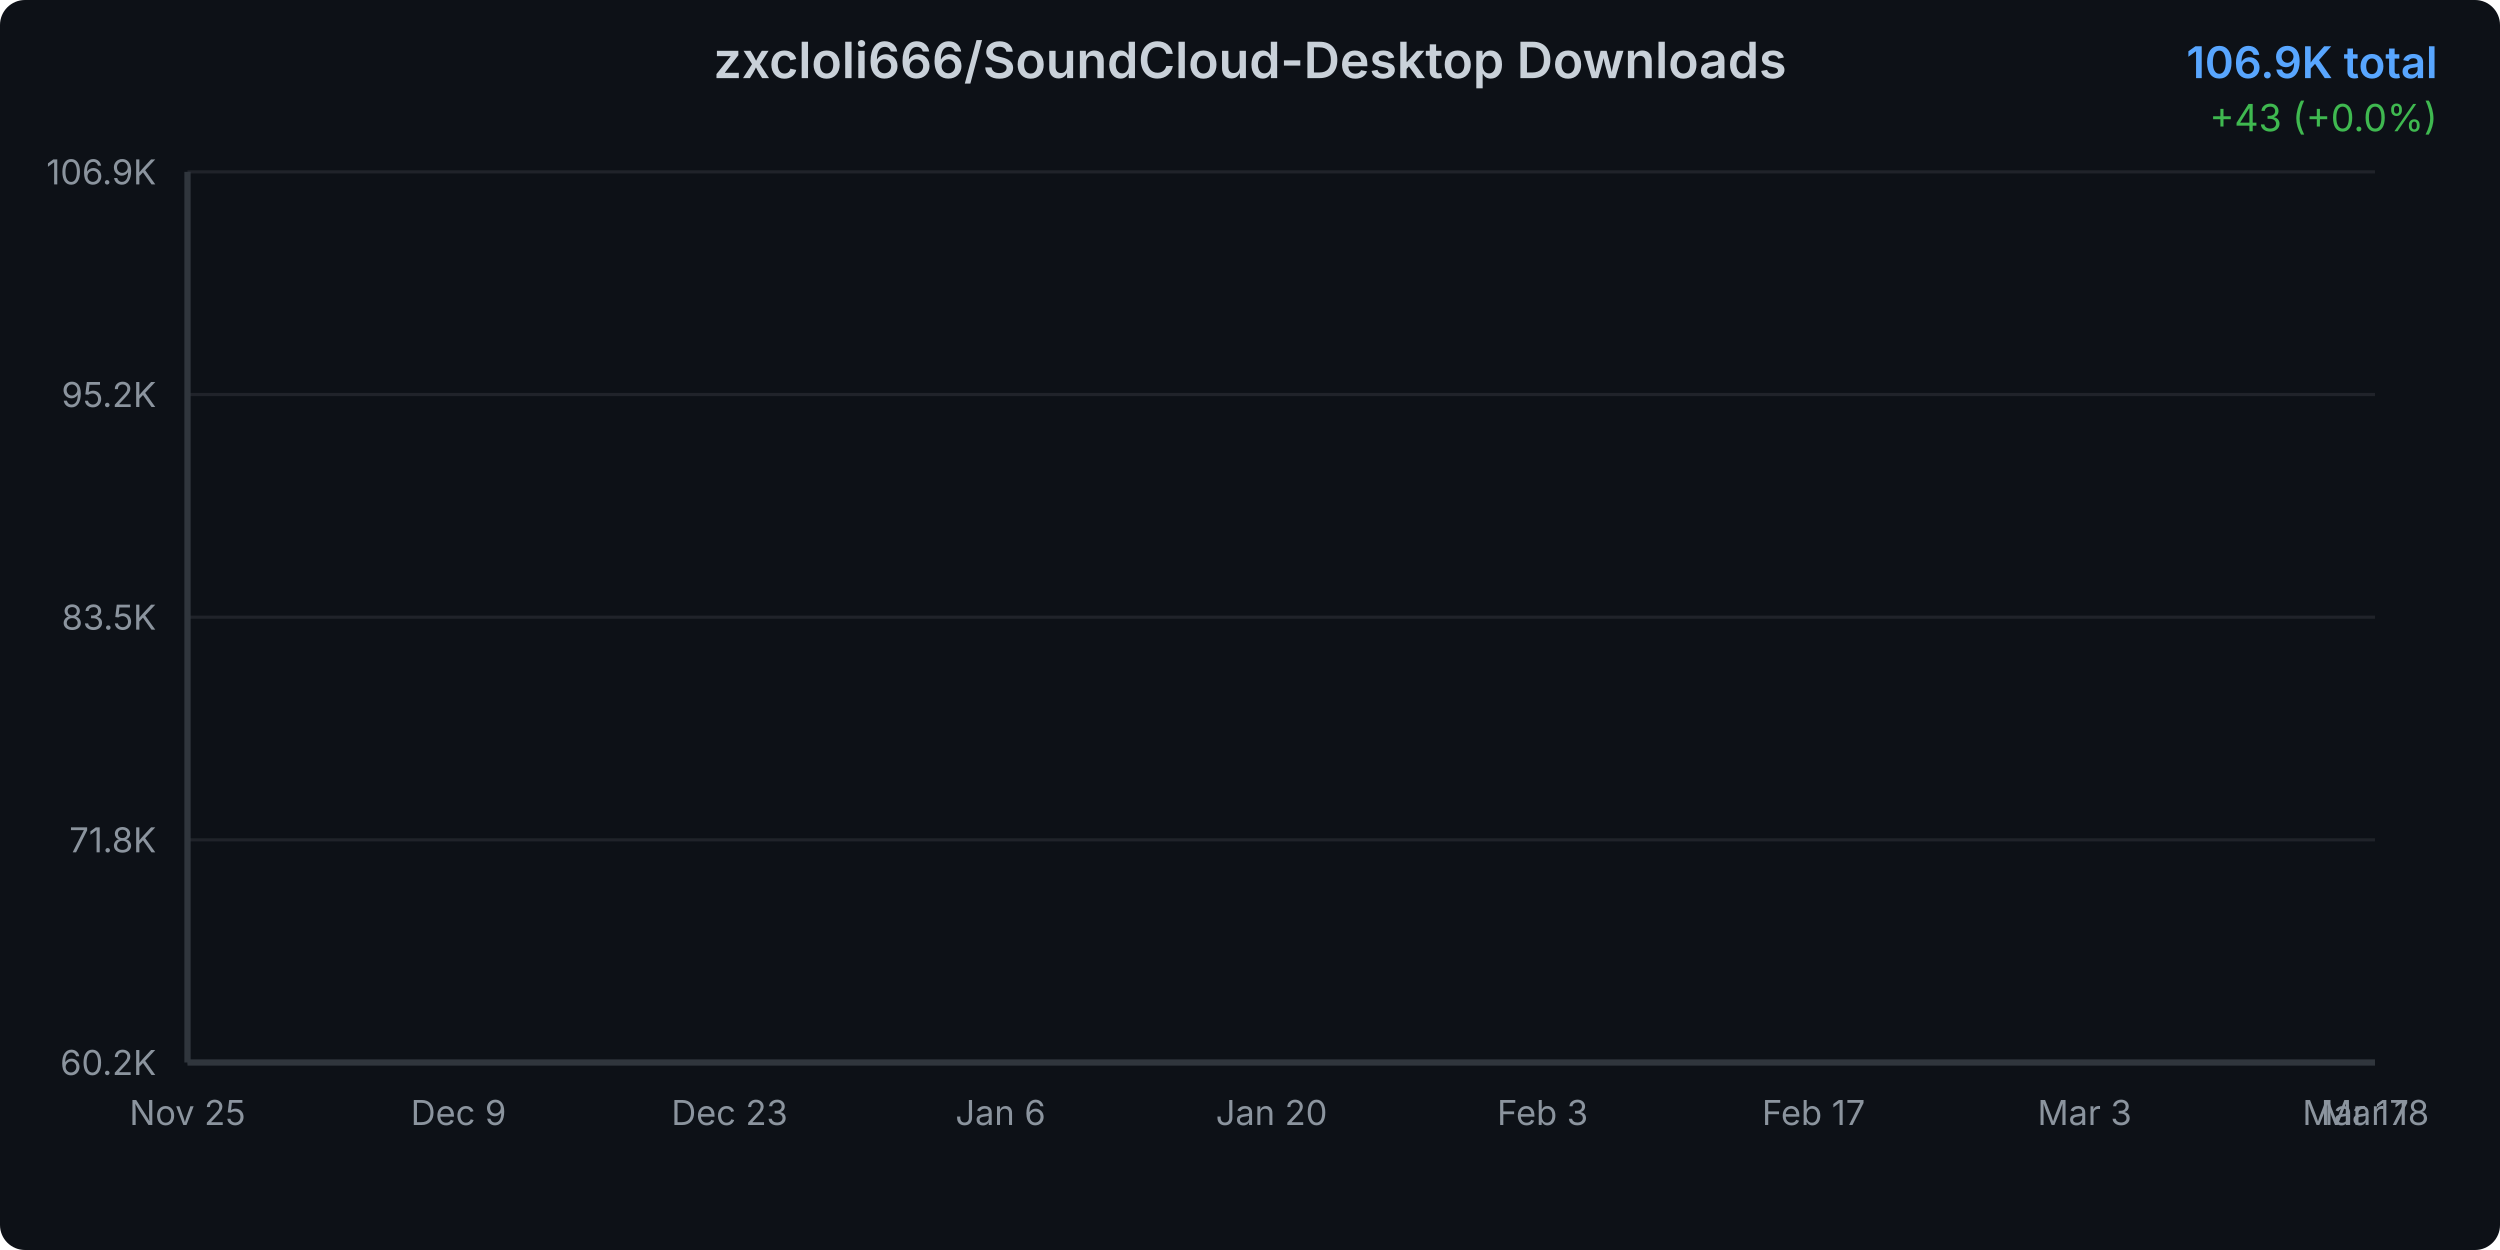
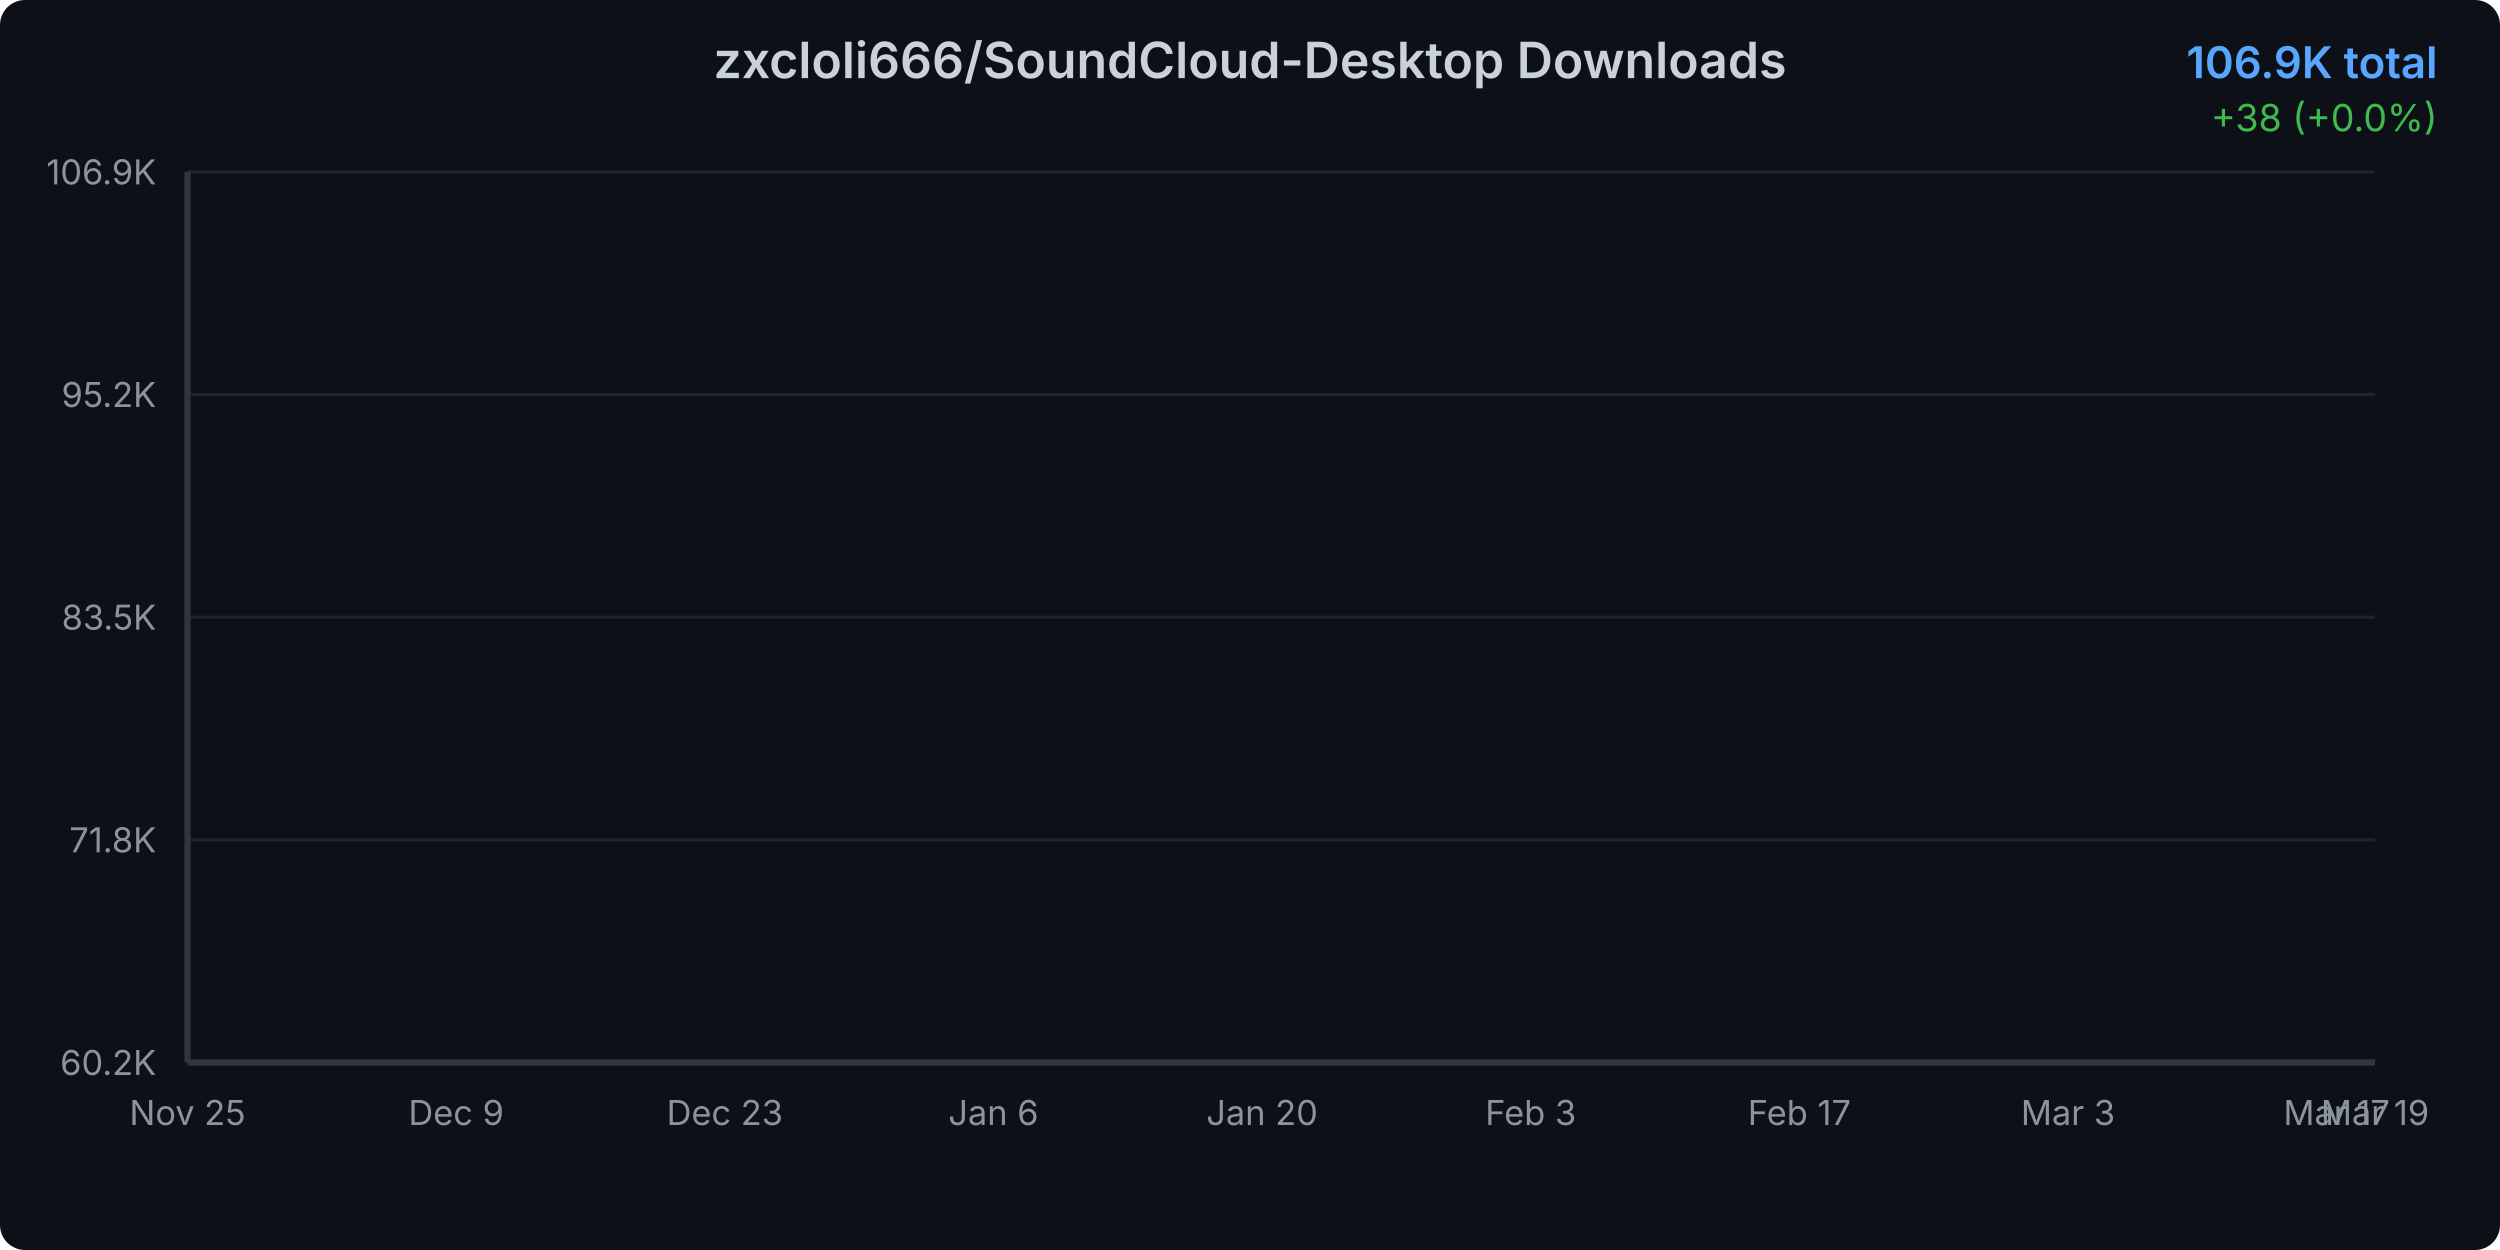
<svg xmlns="http://www.w3.org/2000/svg" width="800" height="400">
  <defs>
    <linearGradient id="areaGradient" x1="0%" y1="0%" x2="0%" y2="100%">
      <stop offset="0%" style="stop-color:#3b82f6;stop-opacity:0.3" />
      <stop offset="100%" style="stop-color:#3b82f6;stop-opacity:0.05" />
    </linearGradient>
    <filter id="glow">
      <feGaussianBlur stdDeviation="2" result="coloredBlur" />
      <feMerge>
        <feMergeNode in="coloredBlur" />
        <feMergeNode in="SourceGraphic" />
      </feMerge>
    </filter>
    <style>
      @keyframes draw {
        from { stroke-dashoffset: 2000; }
        to { stroke-dashoffset: 0; }
      }
      @keyframes fadeIn {
        from { opacity: 0; }
        to { opacity: 1; }
      }
      .line-path {
        stroke-dasharray: 2000;
        stroke-dashoffset: 2000;
        animation: draw 1.5s ease-out forwards;
      }
      .area-path {
        opacity: 0;
        animation: fadeIn 1s ease-out 0.5s forwards;
      }
      .data-point {
        opacity: 0;
        animation: fadeIn 0.5s ease-out 1s forwards;
      }
    </style>
  </defs>
  <rect width="800" height="400" fill="#0d1117" rx="8" />
  <text x="400" y="25" text-anchor="middle" fill="#c9d1d9" font-family="system-ui, -apple-system, sans-serif" font-size="16" font-weight="600">
    zxcloli666/SoundCloud-Desktop Downloads
  </text>
  <text x="780" y="25" text-anchor="end" fill="#58a6ff" font-family="system-ui, -apple-system, sans-serif" font-size="14" font-weight="600">
    106.9K total
  </text>
  <text x="780" y="42" text-anchor="end" fill="#3fb950" font-family="system-ui, -apple-system, sans-serif" font-size="12">
-     +43 (+0.0%)
+     +38 (+0.0%)
  </text>
  <g opacity="0.1">
    <line x1="60" y1="340" x2="760" y2="340" stroke="#c9d1d9" stroke-width="1" />
    <line x1="60" y1="268.75" x2="760" y2="268.75" stroke="#c9d1d9" stroke-width="1" />
    <line x1="60" y1="197.5" x2="760" y2="197.5" stroke="#c9d1d9" stroke-width="1" />
    <line x1="60" y1="126.25" x2="760" y2="126.25" stroke="#c9d1d9" stroke-width="1" />
    <line x1="60" y1="55" x2="760" y2="55" stroke="#c9d1d9" stroke-width="1" />
  </g>
  <text x="50" y="344" text-anchor="end" fill="#8b949e" font-family="system-ui, -apple-system, sans-serif" font-size="11">
      60.2K
    </text>
  <text x="50" y="272.75" text-anchor="end" fill="#8b949e" font-family="system-ui, -apple-system, sans-serif" font-size="11">
      71.8K
    </text>
  <text x="50" y="201.5" text-anchor="end" fill="#8b949e" font-family="system-ui, -apple-system, sans-serif" font-size="11">
      83.5K
    </text>
  <text x="50" y="130.25" text-anchor="end" fill="#8b949e" font-family="system-ui, -apple-system, sans-serif" font-size="11">
      95.2K
    </text>
  <text x="50" y="59" text-anchor="end" fill="#8b949e" font-family="system-ui, -apple-system, sans-serif" font-size="11">
      106.9K
    </text>
  <text x="60" y="360" text-anchor="middle" fill="#8b949e" font-family="system-ui, -apple-system, sans-serif" font-size="11">
      Nov 25
    </text>
-   <text x="146.726" y="360" text-anchor="middle" fill="#8b949e" font-family="system-ui, -apple-system, sans-serif" font-size="11">
+   <text x="145.965" y="360" text-anchor="middle" fill="#8b949e" font-family="system-ui, -apple-system, sans-serif" font-size="11">
      Dec 9
    </text>
-   <text x="233.451" y="360" text-anchor="middle" fill="#8b949e" font-family="system-ui, -apple-system, sans-serif" font-size="11">
+   <text x="231.93" y="360" text-anchor="middle" fill="#8b949e" font-family="system-ui, -apple-system, sans-serif" font-size="11">
      Dec 23
    </text>
-   <text x="320.177" y="360" text-anchor="middle" fill="#8b949e" font-family="system-ui, -apple-system, sans-serif" font-size="11">
+   <text x="317.895" y="360" text-anchor="middle" fill="#8b949e" font-family="system-ui, -apple-system, sans-serif" font-size="11">
      Jan 6
    </text>
-   <text x="406.903" y="360" text-anchor="middle" fill="#8b949e" font-family="system-ui, -apple-system, sans-serif" font-size="11">
+   <text x="403.86" y="360" text-anchor="middle" fill="#8b949e" font-family="system-ui, -apple-system, sans-serif" font-size="11">
      Jan 20
    </text>
-   <text x="493.628" y="360" text-anchor="middle" fill="#8b949e" font-family="system-ui, -apple-system, sans-serif" font-size="11">
+   <text x="489.825" y="360" text-anchor="middle" fill="#8b949e" font-family="system-ui, -apple-system, sans-serif" font-size="11">
      Feb 3
    </text>
-   <text x="580.354" y="360" text-anchor="middle" fill="#8b949e" font-family="system-ui, -apple-system, sans-serif" font-size="11">
+   <text x="575.789" y="360" text-anchor="middle" fill="#8b949e" font-family="system-ui, -apple-system, sans-serif" font-size="11">
      Feb 17
    </text>
-   <text x="667.08" y="360" text-anchor="middle" fill="#8b949e" font-family="system-ui, -apple-system, sans-serif" font-size="11">
+   <text x="661.754" y="360" text-anchor="middle" fill="#8b949e" font-family="system-ui, -apple-system, sans-serif" font-size="11">
      Mar 3
    </text>
-   <text x="753.805" y="360" text-anchor="middle" fill="#8b949e" font-family="system-ui, -apple-system, sans-serif" font-size="11">
+   <text x="747.719" y="360" text-anchor="middle" fill="#8b949e" font-family="system-ui, -apple-system, sans-serif" font-size="11">
      Mar 17
    </text>
  <text x="760" y="360" text-anchor="middle" fill="#8b949e" font-family="system-ui, -apple-system, sans-serif" font-size="11">
-       Mar 18
-     </text>
-   <path d="M 60 340     L 60.00 340.00 L 66.19 339.10 L 72.39 337.58 L 78.58 336.16 L 84.78 333.35 L 90.97 330.44 L 97.17 328.16 L 103.36 326.02 L 109.56 324.12 L 115.75 321.90 L 121.95 319.41 L 128.14 316.75 L 134.34 314.34 L 140.53 311.77 L 146.73 309.89 L 152.92 307.95 L 159.12 305.32 L 165.31 303.55 L 171.50 301.11 L 177.70 298.29 L 183.89 296.17 L 190.09 294.43 L 196.28 293.30 L 202.48 292.36 L 208.67 290.62 L 214.87 289.38 L 221.06 286.66 L 227.26 285.60 L 233.45 284.22 L 239.65 282.44 L 245.84 281.22 L 252.04 279.98 L 258.23 278.68 L 264.42 277.77 L 270.62 276.99 L 276.81 275.80 L 283.01 274.36 L 289.20 273.03 L 295.40 271.34 L 301.59 269.51 L 307.79 267.82 L 313.98 265.79 L 320.18 263.80 L 326.37 261.80 L 332.57 259.62 L 338.76 257.53 L 344.96 255.14 L 351.15 253.01 L 357.35 251.21 L 363.54 249.77 L 369.73 247.76 L 375.93 245.46 L 382.12 243.35 L 388.32 240.90 L 394.51 237.86 L 400.71 235.61 L 406.90 233.73 L 413.10 231.95 L 419.29 229.81 L 425.49 227.32 L 431.68 224.56 L 437.88 221.66 L 444.07 218.88 L 450.27 216.43 L 456.46 214.01 L 462.65 211.86 L 468.85 209.68 L 475.04 207.24 L 481.24 204.20 L 487.43 201.94 L 493.63 199.91 L 499.82 197.66 L 506.02 195.56 L 512.21 193.25 L 518.41 190.85 L 524.60 188.34 L 530.80 186.13 L 536.99 184.25 L 543.19 182.18 L 549.38 179.94 L 555.58 177.86 L 561.77 175.16 L 567.96 172.84 L 574.16 170.60 L 580.35 168.74 L 586.55 166.93 L 592.74 165.12 L 598.94 162.95 L 605.13 160.72 L 611.33 158.02 L 617.52 155.83 L 623.72 154.04 L 629.91 152.21 L 636.11 150.45 L 642.30 148.28 L 648.50 146.05 L 654.69 141.13 L 660.88 131.33 L 667.08 119.65 L 673.27 109.02 L 679.47 103.62 L 685.66 95.50 L 691.86 90.10 L 698.05 85.36 L 704.25 80.73 L 710.44 76.37 L 716.64 69.58 L 722.83 64.19 L 729.03 57.29 L 735.22 55.88 L 741.42 55.70 L 747.61 55.46 L 753.81 55.26 L 760.00 55.00     L 760 340     Z" fill="url(#areaGradient)" class="area-path" />
-   <path d="M 60.00 340.00 L 66.19 339.10 L 72.39 337.58 L 78.58 336.16 L 84.78 333.35 L 90.97 330.44 L 97.17 328.16 L 103.36 326.02 L 109.56 324.12 L 115.75 321.90 L 121.95 319.41 L 128.14 316.75 L 134.34 314.34 L 140.53 311.77 L 146.73 309.89 L 152.92 307.95 L 159.12 305.32 L 165.31 303.55 L 171.50 301.11 L 177.70 298.29 L 183.89 296.17 L 190.09 294.43 L 196.28 293.30 L 202.48 292.36 L 208.67 290.62 L 214.87 289.38 L 221.06 286.66 L 227.26 285.60 L 233.45 284.22 L 239.65 282.44 L 245.84 281.22 L 252.04 279.98 L 258.23 278.68 L 264.42 277.77 L 270.62 276.99 L 276.81 275.80 L 283.01 274.36 L 289.20 273.03 L 295.40 271.34 L 301.59 269.51 L 307.79 267.82 L 313.98 265.79 L 320.18 263.80 L 326.37 261.80 L 332.57 259.62 L 338.76 257.53 L 344.96 255.14 L 351.15 253.01 L 357.35 251.21 L 363.54 249.77 L 369.73 247.76 L 375.93 245.46 L 382.12 243.35 L 388.32 240.90 L 394.51 237.86 L 400.71 235.61 L 406.90 233.73 L 413.10 231.95 L 419.29 229.81 L 425.49 227.32 L 431.68 224.56 L 437.88 221.66 L 444.07 218.88 L 450.27 216.43 L 456.46 214.01 L 462.65 211.86 L 468.85 209.68 L 475.04 207.24 L 481.24 204.20 L 487.43 201.94 L 493.63 199.91 L 499.82 197.66 L 506.02 195.56 L 512.21 193.25 L 518.41 190.85 L 524.60 188.34 L 530.80 186.13 L 536.99 184.25 L 543.19 182.18 L 549.38 179.94 L 555.58 177.86 L 561.77 175.16 L 567.96 172.84 L 574.16 170.60 L 580.35 168.74 L 586.55 166.93 L 592.74 165.12 L 598.94 162.95 L 605.13 160.72 L 611.33 158.02 L 617.52 155.83 L 623.72 154.04 L 629.91 152.21 L 636.11 150.45 L 642.30 148.28 L 648.50 146.05 L 654.69 141.13 L 660.88 131.33 L 667.08 119.65 L 673.27 109.02 L 679.47 103.62 L 685.66 95.50 L 691.86 90.10 L 698.05 85.36 L 704.25 80.73 L 710.44 76.37 L 716.64 69.58 L 722.83 64.19 L 729.03 57.29 L 735.22 55.88 L 741.42 55.70 L 747.61 55.46 L 753.81 55.26 L 760.00 55.00" fill="none" stroke="#3b82f6" stroke-width="3" stroke-linecap="round" stroke-linejoin="round" filter="url(#glow)" class="line-path" />
+       Mar 19
+     </text>
+   <path d="M 60 340     L 60.00 340.00 L 66.14 339.10 L 72.28 337.58 L 78.42 336.17 L 84.56 333.35 L 90.70 330.45 L 96.84 328.17 L 102.98 326.03 L 109.12 324.14 L 115.26 321.91 L 121.40 319.43 L 127.54 316.77 L 133.68 314.36 L 139.82 311.79 L 145.96 309.92 L 152.11 307.98 L 158.25 305.35 L 164.39 303.58 L 170.53 301.15 L 176.67 298.33 L 182.81 296.21 L 188.95 294.46 L 195.09 293.34 L 201.23 292.40 L 207.37 290.66 L 213.51 289.42 L 219.65 286.71 L 225.79 285.64 L 231.93 284.26 L 238.07 282.48 L 244.21 281.26 L 250.35 280.03 L 256.49 278.73 L 262.63 277.83 L 268.77 277.04 L 274.91 275.86 L 281.05 274.41 L 287.19 273.08 L 293.33 271.40 L 299.47 269.56 L 305.61 267.88 L 311.75 265.85 L 317.89 263.86 L 324.04 261.86 L 330.18 259.68 L 336.32 257.60 L 342.46 255.21 L 348.60 253.08 L 354.74 251.29 L 360.88 249.85 L 367.02 247.84 L 373.16 245.54 L 379.30 243.43 L 385.44 240.98 L 391.58 237.95 L 397.72 235.69 L 403.86 233.82 L 410.00 232.04 L 416.14 229.90 L 422.28 227.41 L 428.42 224.66 L 434.56 221.76 L 440.70 218.98 L 446.84 216.53 L 452.98 214.11 L 459.12 211.97 L 465.26 209.79 L 471.40 207.35 L 477.54 204.31 L 483.68 202.05 L 489.82 200.02 L 495.96 197.77 L 502.11 195.68 L 508.25 193.37 L 514.39 190.97 L 520.53 188.46 L 526.67 186.26 L 532.81 184.37 L 538.95 182.31 L 545.09 180.07 L 551.23 178.00 L 557.37 175.30 L 563.51 172.97 L 569.65 170.74 L 575.79 168.88 L 581.93 167.07 L 588.07 165.26 L 594.21 163.10 L 600.35 160.87 L 606.49 158.17 L 612.63 155.98 L 618.77 154.19 L 624.91 152.36 L 631.05 150.60 L 637.19 148.43 L 643.33 146.21 L 649.47 141.29 L 655.61 131.50 L 661.75 119.83 L 667.89 109.21 L 674.04 103.82 L 680.18 95.70 L 686.32 90.30 L 692.46 85.57 L 698.60 80.94 L 704.74 76.58 L 710.88 69.80 L 717.02 64.41 L 723.16 57.52 L 729.30 56.12 L 735.44 55.93 L 741.58 55.70 L 747.72 55.49 L 753.86 55.23 L 760.00 55.00     L 760 340     Z" fill="url(#areaGradient)" class="area-path" />
+   <path d="M 60.00 340.00 L 66.14 339.10 L 72.28 337.58 L 78.42 336.17 L 84.56 333.35 L 90.70 330.45 L 96.84 328.17 L 102.98 326.03 L 109.12 324.14 L 115.26 321.91 L 121.40 319.43 L 127.54 316.77 L 133.68 314.36 L 139.82 311.79 L 145.96 309.92 L 152.11 307.98 L 158.25 305.35 L 164.39 303.58 L 170.53 301.15 L 176.67 298.33 L 182.81 296.21 L 188.95 294.46 L 195.09 293.34 L 201.23 292.40 L 207.37 290.66 L 213.51 289.42 L 219.65 286.71 L 225.79 285.64 L 231.93 284.26 L 238.07 282.48 L 244.21 281.26 L 250.35 280.03 L 256.49 278.73 L 262.63 277.83 L 268.77 277.04 L 274.91 275.86 L 281.05 274.41 L 287.19 273.08 L 293.33 271.40 L 299.47 269.56 L 305.61 267.88 L 311.75 265.85 L 317.89 263.86 L 324.04 261.86 L 330.18 259.68 L 336.32 257.60 L 342.46 255.21 L 348.60 253.08 L 354.74 251.29 L 360.88 249.85 L 367.02 247.84 L 373.16 245.54 L 379.30 243.43 L 385.44 240.98 L 391.58 237.95 L 397.72 235.69 L 403.86 233.82 L 410.00 232.04 L 416.14 229.90 L 422.28 227.41 L 428.42 224.66 L 434.56 221.76 L 440.70 218.98 L 446.84 216.53 L 452.98 214.11 L 459.12 211.97 L 465.26 209.79 L 471.40 207.35 L 477.54 204.31 L 483.68 202.05 L 489.82 200.02 L 495.96 197.77 L 502.11 195.68 L 508.25 193.37 L 514.39 190.97 L 520.53 188.46 L 526.67 186.26 L 532.81 184.37 L 538.95 182.31 L 545.09 180.07 L 551.23 178.00 L 557.37 175.30 L 563.51 172.97 L 569.65 170.74 L 575.79 168.88 L 581.93 167.07 L 588.07 165.26 L 594.21 163.10 L 600.35 160.87 L 606.49 158.17 L 612.63 155.98 L 618.77 154.19 L 624.91 152.36 L 631.05 150.60 L 637.19 148.43 L 643.33 146.21 L 649.47 141.29 L 655.61 131.50 L 661.75 119.83 L 667.89 109.21 L 674.04 103.82 L 680.18 95.70 L 686.32 90.30 L 692.46 85.57 L 698.60 80.94 L 704.74 76.58 L 710.88 69.80 L 717.02 64.41 L 723.16 57.52 L 729.30 56.12 L 735.44 55.93 L 741.58 55.70 L 747.72 55.49 L 753.86 55.23 L 760.00 55.00" fill="none" stroke="#3b82f6" stroke-width="3" stroke-linecap="round" stroke-linejoin="round" filter="url(#glow)" class="line-path" />
  <circle cx="60" cy="340" r="4" fill="#3b82f6" stroke="#0d1117" stroke-width="2" class="data-point" />
-   <circle cx="66.195" cy="339.103" r="4" fill="#3b82f6" stroke="#0d1117" stroke-width="2" class="data-point" />
-   <circle cx="72.389" cy="337.578" r="4" fill="#3b82f6" stroke="#0d1117" stroke-width="2" class="data-point" />
-   <circle cx="78.584" cy="336.162" r="4" fill="#3b82f6" stroke="#0d1117" stroke-width="2" class="data-point" />
-   <circle cx="84.779" cy="333.349" r="4" fill="#3b82f6" stroke="#0d1117" stroke-width="2" class="data-point" />
-   <circle cx="90.973" cy="330.445" r="4" fill="#3b82f6" stroke="#0d1117" stroke-width="2" class="data-point" />
-   <circle cx="97.168" cy="328.157" r="4" fill="#3b82f6" stroke="#0d1117" stroke-width="2" class="data-point" />
-   <circle cx="103.363" cy="326.021" r="4" fill="#3b82f6" stroke="#0d1117" stroke-width="2" class="data-point" />
-   <circle cx="109.558" cy="324.123" r="4" fill="#3b82f6" stroke="#0d1117" stroke-width="2" class="data-point" />
-   <circle cx="115.752" cy="321.896" r="4" fill="#3b82f6" stroke="#0d1117" stroke-width="2" class="data-point" />
-   <circle cx="121.947" cy="319.413" r="4" fill="#3b82f6" stroke="#0d1117" stroke-width="2" class="data-point" />
-   <circle cx="128.142" cy="316.752" r="4" fill="#3b82f6" stroke="#0d1117" stroke-width="2" class="data-point" />
-   <circle cx="134.336" cy="314.336" r="4" fill="#3b82f6" stroke="#0d1117" stroke-width="2" class="data-point" />
-   <circle cx="140.531" cy="311.767" r="4" fill="#3b82f6" stroke="#0d1117" stroke-width="2" class="data-point" />
-   <circle cx="146.726" cy="309.894" r="4" fill="#3b82f6" stroke="#0d1117" stroke-width="2" class="data-point" />
-   <circle cx="152.92" cy="307.954" r="4" fill="#3b82f6" stroke="#0d1117" stroke-width="2" class="data-point" />
-   <circle cx="159.115" cy="305.318" r="4" fill="#3b82f6" stroke="#0d1117" stroke-width="2" class="data-point" />
-   <circle cx="165.31" cy="303.554" r="4" fill="#3b82f6" stroke="#0d1117" stroke-width="2" class="data-point" />
-   <circle cx="171.504" cy="301.114" r="4" fill="#3b82f6" stroke="#0d1117" stroke-width="2" class="data-point" />
-   <circle cx="177.699" cy="298.295" r="4" fill="#3b82f6" stroke="#0d1117" stroke-width="2" class="data-point" />
-   <circle cx="183.894" cy="296.171" r="4" fill="#3b82f6" stroke="#0d1117" stroke-width="2" class="data-point" />
-   <circle cx="190.088" cy="294.426" r="4" fill="#3b82f6" stroke="#0d1117" stroke-width="2" class="data-point" />
-   <circle cx="196.283" cy="293.297" r="4" fill="#3b82f6" stroke="#0d1117" stroke-width="2" class="data-point" />
-   <circle cx="202.478" cy="292.358" r="4" fill="#3b82f6" stroke="#0d1117" stroke-width="2" class="data-point" />
-   <circle cx="208.673" cy="290.619" r="4" fill="#3b82f6" stroke="#0d1117" stroke-width="2" class="data-point" />
-   <circle cx="214.867" cy="289.38" r="4" fill="#3b82f6" stroke="#0d1117" stroke-width="2" class="data-point" />
-   <circle cx="221.062" cy="286.665" r="4" fill="#3b82f6" stroke="#0d1117" stroke-width="2" class="data-point" />
-   <circle cx="227.257" cy="285.597" r="4" fill="#3b82f6" stroke="#0d1117" stroke-width="2" class="data-point" />
-   <circle cx="233.451" cy="284.218" r="4" fill="#3b82f6" stroke="#0d1117" stroke-width="2" class="data-point" />
-   <circle cx="239.646" cy="282.436" r="4" fill="#3b82f6" stroke="#0d1117" stroke-width="2" class="data-point" />
-   <circle cx="245.841" cy="281.216" r="4" fill="#3b82f6" stroke="#0d1117" stroke-width="2" class="data-point" />
-   <circle cx="252.035" cy="279.977" r="4" fill="#3b82f6" stroke="#0d1117" stroke-width="2" class="data-point" />
-   <circle cx="258.23" cy="278.678" r="4" fill="#3b82f6" stroke="#0d1117" stroke-width="2" class="data-point" />
-   <circle cx="264.425" cy="277.774" r="4" fill="#3b82f6" stroke="#0d1117" stroke-width="2" class="data-point" />
-   <circle cx="270.619" cy="276.993" r="4" fill="#3b82f6" stroke="#0d1117" stroke-width="2" class="data-point" />
-   <circle cx="276.814" cy="275.804" r="4" fill="#3b82f6" stroke="#0d1117" stroke-width="2" class="data-point" />
-   <circle cx="283.009" cy="274.357" r="4" fill="#3b82f6" stroke="#0d1117" stroke-width="2" class="data-point" />
-   <circle cx="289.204" cy="273.027" r="4" fill="#3b82f6" stroke="#0d1117" stroke-width="2" class="data-point" />
-   <circle cx="295.398" cy="271.343" r="4" fill="#3b82f6" stroke="#0d1117" stroke-width="2" class="data-point" />
-   <circle cx="301.593" cy="269.507" r="4" fill="#3b82f6" stroke="#0d1117" stroke-width="2" class="data-point" />
-   <circle cx="307.788" cy="267.823" r="4" fill="#3b82f6" stroke="#0d1117" stroke-width="2" class="data-point" />
-   <circle cx="313.982" cy="265.791" r="4" fill="#3b82f6" stroke="#0d1117" stroke-width="2" class="data-point" />
-   <circle cx="320.177" cy="263.795" r="4" fill="#3b82f6" stroke="#0d1117" stroke-width="2" class="data-point" />
-   <circle cx="326.372" cy="261.8" r="4" fill="#3b82f6" stroke="#0d1117" stroke-width="2" class="data-point" />
-   <circle cx="332.566" cy="259.616" r="4" fill="#3b82f6" stroke="#0d1117" stroke-width="2" class="data-point" />
-   <circle cx="338.761" cy="257.529" r="4" fill="#3b82f6" stroke="#0d1117" stroke-width="2" class="data-point" />
-   <circle cx="344.956" cy="255.143" r="4" fill="#3b82f6" stroke="#0d1117" stroke-width="2" class="data-point" />
-   <circle cx="351.15" cy="253.014" r="4" fill="#3b82f6" stroke="#0d1117" stroke-width="2" class="data-point" />
-   <circle cx="357.345" cy="251.214" r="4" fill="#3b82f6" stroke="#0d1117" stroke-width="2" class="data-point" />
-   <circle cx="363.54" cy="249.774" r="4" fill="#3b82f6" stroke="#0d1117" stroke-width="2" class="data-point" />
-   <circle cx="369.735" cy="247.76" r="4" fill="#3b82f6" stroke="#0d1117" stroke-width="2" class="data-point" />
-   <circle cx="375.929" cy="245.46" r="4" fill="#3b82f6" stroke="#0d1117" stroke-width="2" class="data-point" />
-   <circle cx="382.124" cy="243.355" r="4" fill="#3b82f6" stroke="#0d1117" stroke-width="2" class="data-point" />
-   <circle cx="388.319" cy="240.896" r="4" fill="#3b82f6" stroke="#0d1117" stroke-width="2" class="data-point" />
-   <circle cx="394.513" cy="237.863" r="4" fill="#3b82f6" stroke="#0d1117" stroke-width="2" class="data-point" />
-   <circle cx="400.708" cy="235.605" r="4" fill="#3b82f6" stroke="#0d1117" stroke-width="2" class="data-point" />
-   <circle cx="406.903" cy="233.732" r="4" fill="#3b82f6" stroke="#0d1117" stroke-width="2" class="data-point" />
-   <circle cx="413.097" cy="231.95" r="4" fill="#3b82f6" stroke="#0d1117" stroke-width="2" class="data-point" />
-   <circle cx="419.292" cy="229.809" r="4" fill="#3b82f6" stroke="#0d1117" stroke-width="2" class="data-point" />
-   <circle cx="425.487" cy="227.319" r="4" fill="#3b82f6" stroke="#0d1117" stroke-width="2" class="data-point" />
-   <circle cx="431.681" cy="224.561" r="4" fill="#3b82f6" stroke="#0d1117" stroke-width="2" class="data-point" />
-   <circle cx="437.876" cy="221.663" r="4" fill="#3b82f6" stroke="#0d1117" stroke-width="2" class="data-point" />
-   <circle cx="444.071" cy="218.88" r="4" fill="#3b82f6" stroke="#0d1117" stroke-width="2" class="data-point" />
-   <circle cx="450.265" cy="216.434" r="4" fill="#3b82f6" stroke="#0d1117" stroke-width="2" class="data-point" />
-   <circle cx="456.46" cy="214.005" r="4" fill="#3b82f6" stroke="#0d1117" stroke-width="2" class="data-point" />
-   <circle cx="462.655" cy="211.863" r="4" fill="#3b82f6" stroke="#0d1117" stroke-width="2" class="data-point" />
-   <circle cx="468.85" cy="209.679" r="4" fill="#3b82f6" stroke="#0d1117" stroke-width="2" class="data-point" />
-   <circle cx="475.044" cy="207.238" r="4" fill="#3b82f6" stroke="#0d1117" stroke-width="2" class="data-point" />
-   <circle cx="481.239" cy="204.2" r="4" fill="#3b82f6" stroke="#0d1117" stroke-width="2" class="data-point" />
-   <circle cx="487.434" cy="201.936" r="4" fill="#3b82f6" stroke="#0d1117" stroke-width="2" class="data-point" />
-   <circle cx="493.628" cy="199.91" r="4" fill="#3b82f6" stroke="#0d1117" stroke-width="2" class="data-point" />
-   <circle cx="499.823" cy="197.659" r="4" fill="#3b82f6" stroke="#0d1117" stroke-width="2" class="data-point" />
-   <circle cx="506.018" cy="195.56" r="4" fill="#3b82f6" stroke="#0d1117" stroke-width="2" class="data-point" />
-   <circle cx="512.212" cy="193.253" r="4" fill="#3b82f6" stroke="#0d1117" stroke-width="2" class="data-point" />
-   <circle cx="518.407" cy="190.849" r="4" fill="#3b82f6" stroke="#0d1117" stroke-width="2" class="data-point" />
-   <circle cx="524.602" cy="188.335" r="4" fill="#3b82f6" stroke="#0d1117" stroke-width="2" class="data-point" />
-   <circle cx="530.796" cy="186.132" r="4" fill="#3b82f6" stroke="#0d1117" stroke-width="2" class="data-point" />
-   <circle cx="536.991" cy="184.247" r="4" fill="#3b82f6" stroke="#0d1117" stroke-width="2" class="data-point" />
-   <circle cx="543.186" cy="182.179" r="4" fill="#3b82f6" stroke="#0d1117" stroke-width="2" class="data-point" />
-   <circle cx="549.381" cy="179.939" r="4" fill="#3b82f6" stroke="#0d1117" stroke-width="2" class="data-point" />
-   <circle cx="555.575" cy="177.865" r="4" fill="#3b82f6" stroke="#0d1117" stroke-width="2" class="data-point" />
-   <circle cx="561.77" cy="175.162" r="4" fill="#3b82f6" stroke="#0d1117" stroke-width="2" class="data-point" />
-   <circle cx="567.965" cy="172.837" r="4" fill="#3b82f6" stroke="#0d1117" stroke-width="2" class="data-point" />
-   <circle cx="574.159" cy="170.597" r="4" fill="#3b82f6" stroke="#0d1117" stroke-width="2" class="data-point" />
-   <circle cx="580.354" cy="168.736" r="4" fill="#3b82f6" stroke="#0d1117" stroke-width="2" class="data-point" />
-   <circle cx="586.549" cy="166.93" r="4" fill="#3b82f6" stroke="#0d1117" stroke-width="2" class="data-point" />
-   <circle cx="592.743" cy="165.118" r="4" fill="#3b82f6" stroke="#0d1117" stroke-width="2" class="data-point" />
-   <circle cx="598.938" cy="162.952" r="4" fill="#3b82f6" stroke="#0d1117" stroke-width="2" class="data-point" />
-   <circle cx="605.133" cy="160.725" r="4" fill="#3b82f6" stroke="#0d1117" stroke-width="2" class="data-point" />
-   <circle cx="611.327" cy="158.022" r="4" fill="#3b82f6" stroke="#0d1117" stroke-width="2" class="data-point" />
-   <circle cx="617.522" cy="155.831" r="4" fill="#3b82f6" stroke="#0d1117" stroke-width="2" class="data-point" />
-   <circle cx="623.717" cy="154.043" r="4" fill="#3b82f6" stroke="#0d1117" stroke-width="2" class="data-point" />
-   <circle cx="629.912" cy="152.207" r="4" fill="#3b82f6" stroke="#0d1117" stroke-width="2" class="data-point" />
-   <circle cx="636.106" cy="150.449" r="4" fill="#3b82f6" stroke="#0d1117" stroke-width="2" class="data-point" />
-   <circle cx="642.301" cy="148.277" r="4" fill="#3b82f6" stroke="#0d1117" stroke-width="2" class="data-point" />
-   <circle cx="648.496" cy="146.05" r="4" fill="#3b82f6" stroke="#0d1117" stroke-width="2" class="data-point" />
-   <circle cx="654.69" cy="141.126" r="4" fill="#3b82f6" stroke="#0d1117" stroke-width="2" class="data-point" />
-   <circle cx="660.885" cy="131.327" r="4" fill="#3b82f6" stroke="#0d1117" stroke-width="2" class="data-point" />
-   <circle cx="667.08" cy="119.654" r="4" fill="#3b82f6" stroke="#0d1117" stroke-width="2" class="data-point" />
-   <circle cx="673.274" cy="109.019" r="4" fill="#3b82f6" stroke="#0d1117" stroke-width="2" class="data-point" />
-   <circle cx="679.469" cy="103.625" r="4" fill="#3b82f6" stroke="#0d1117" stroke-width="2" class="data-point" />
-   <circle cx="685.664" cy="95.497" r="4" fill="#3b82f6" stroke="#0d1117" stroke-width="2" class="data-point" />
-   <circle cx="691.858" cy="90.097" r="4" fill="#3b82f6" stroke="#0d1117" stroke-width="2" class="data-point" />
-   <circle cx="698.053" cy="85.362" r="4" fill="#3b82f6" stroke="#0d1117" stroke-width="2" class="data-point" />
-   <circle cx="704.248" cy="80.731" r="4" fill="#3b82f6" stroke="#0d1117" stroke-width="2" class="data-point" />
-   <circle cx="710.442" cy="76.368" r="4" fill="#3b82f6" stroke="#0d1117" stroke-width="2" class="data-point" />
-   <circle cx="716.637" cy="69.583" r="4" fill="#3b82f6" stroke="#0d1117" stroke-width="2" class="data-point" />
-   <circle cx="722.832" cy="64.189" r="4" fill="#3b82f6" stroke="#0d1117" stroke-width="2" class="data-point" />
-   <circle cx="729.027" cy="57.294" r="4" fill="#3b82f6" stroke="#0d1117" stroke-width="2" class="data-point" />
-   <circle cx="735.221" cy="55.885" r="4" fill="#3b82f6" stroke="#0d1117" stroke-width="2" class="data-point" />
-   <circle cx="741.416" cy="55.702" r="4" fill="#3b82f6" stroke="#0d1117" stroke-width="2" class="data-point" />
-   <circle cx="747.611" cy="55.464" r="4" fill="#3b82f6" stroke="#0d1117" stroke-width="2" class="data-point" />
-   <circle cx="753.805" cy="55.262" r="4" fill="#3b82f6" stroke="#0d1117" stroke-width="2" class="data-point" />
+   <circle cx="66.14" cy="339.104" r="4" fill="#3b82f6" stroke="#0d1117" stroke-width="2" class="data-point" />
+   <circle cx="72.281" cy="337.58" r="4" fill="#3b82f6" stroke="#0d1117" stroke-width="2" class="data-point" />
+   <circle cx="78.421" cy="336.165" r="4" fill="#3b82f6" stroke="#0d1117" stroke-width="2" class="data-point" />
+   <circle cx="84.561" cy="333.355" r="4" fill="#3b82f6" stroke="#0d1117" stroke-width="2" class="data-point" />
+   <circle cx="90.702" cy="330.452" r="4" fill="#3b82f6" stroke="#0d1117" stroke-width="2" class="data-point" />
+   <circle cx="96.842" cy="328.166" r="4" fill="#3b82f6" stroke="#0d1117" stroke-width="2" class="data-point" />
+   <circle cx="102.982" cy="326.032" r="4" fill="#3b82f6" stroke="#0d1117" stroke-width="2" class="data-point" />
+   <circle cx="109.123" cy="324.136" r="4" fill="#3b82f6" stroke="#0d1117" stroke-width="2" class="data-point" />
+   <circle cx="115.263" cy="321.911" r="4" fill="#3b82f6" stroke="#0d1117" stroke-width="2" class="data-point" />
+   <circle cx="121.404" cy="319.429" r="4" fill="#3b82f6" stroke="#0d1117" stroke-width="2" class="data-point" />
+   <circle cx="127.544" cy="316.771" r="4" fill="#3b82f6" stroke="#0d1117" stroke-width="2" class="data-point" />
+   <circle cx="133.684" cy="314.357" r="4" fill="#3b82f6" stroke="#0d1117" stroke-width="2" class="data-point" />
+   <circle cx="139.825" cy="311.79" r="4" fill="#3b82f6" stroke="#0d1117" stroke-width="2" class="data-point" />
+   <circle cx="145.965" cy="309.918" r="4" fill="#3b82f6" stroke="#0d1117" stroke-width="2" class="data-point" />
+   <circle cx="152.105" cy="307.98" r="4" fill="#3b82f6" stroke="#0d1117" stroke-width="2" class="data-point" />
+   <circle cx="158.246" cy="305.346" r="4" fill="#3b82f6" stroke="#0d1117" stroke-width="2" class="data-point" />
+   <circle cx="164.386" cy="303.584" r="4" fill="#3b82f6" stroke="#0d1117" stroke-width="2" class="data-point" />
+   <circle cx="170.526" cy="301.145" r="4" fill="#3b82f6" stroke="#0d1117" stroke-width="2" class="data-point" />
+   <circle cx="176.667" cy="298.329" r="4" fill="#3b82f6" stroke="#0d1117" stroke-width="2" class="data-point" />
+   <circle cx="182.807" cy="296.207" r="4" fill="#3b82f6" stroke="#0d1117" stroke-width="2" class="data-point" />
+   <circle cx="188.947" cy="294.463" r="4" fill="#3b82f6" stroke="#0d1117" stroke-width="2" class="data-point" />
+   <circle cx="195.088" cy="293.335" r="4" fill="#3b82f6" stroke="#0d1117" stroke-width="2" class="data-point" />
+   <circle cx="201.228" cy="292.396" r="4" fill="#3b82f6" stroke="#0d1117" stroke-width="2" class="data-point" />
+   <circle cx="207.368" cy="290.659" r="4" fill="#3b82f6" stroke="#0d1117" stroke-width="2" class="data-point" />
+   <circle cx="213.509" cy="289.421" r="4" fill="#3b82f6" stroke="#0d1117" stroke-width="2" class="data-point" />
+   <circle cx="219.649" cy="286.708" r="4" fill="#3b82f6" stroke="#0d1117" stroke-width="2" class="data-point" />
+   <circle cx="225.789" cy="285.641" r="4" fill="#3b82f6" stroke="#0d1117" stroke-width="2" class="data-point" />
+   <circle cx="231.93" cy="284.263" r="4" fill="#3b82f6" stroke="#0d1117" stroke-width="2" class="data-point" />
+   <circle cx="238.07" cy="282.483" r="4" fill="#3b82f6" stroke="#0d1117" stroke-width="2" class="data-point" />
+   <circle cx="244.211" cy="281.264" r="4" fill="#3b82f6" stroke="#0d1117" stroke-width="2" class="data-point" />
+   <circle cx="250.351" cy="280.026" r="4" fill="#3b82f6" stroke="#0d1117" stroke-width="2" class="data-point" />
+   <circle cx="256.491" cy="278.727" r="4" fill="#3b82f6" stroke="#0d1117" stroke-width="2" class="data-point" />
+   <circle cx="262.632" cy="277.825" r="4" fill="#3b82f6" stroke="#0d1117" stroke-width="2" class="data-point" />
+   <circle cx="268.772" cy="277.045" r="4" fill="#3b82f6" stroke="#0d1117" stroke-width="2" class="data-point" />
+   <circle cx="274.912" cy="275.856" r="4" fill="#3b82f6" stroke="#0d1117" stroke-width="2" class="data-point" />
+   <circle cx="281.053" cy="274.411" r="4" fill="#3b82f6" stroke="#0d1117" stroke-width="2" class="data-point" />
+   <circle cx="287.193" cy="273.082" r="4" fill="#3b82f6" stroke="#0d1117" stroke-width="2" class="data-point" />
+   <circle cx="293.333" cy="271.399" r="4" fill="#3b82f6" stroke="#0d1117" stroke-width="2" class="data-point" />
+   <circle cx="299.474" cy="269.564" r="4" fill="#3b82f6" stroke="#0d1117" stroke-width="2" class="data-point" />
+   <circle cx="305.614" cy="267.881" r="4" fill="#3b82f6" stroke="#0d1117" stroke-width="2" class="data-point" />
+   <circle cx="311.754" cy="265.851" r="4" fill="#3b82f6" stroke="#0d1117" stroke-width="2" class="data-point" />
+   <circle cx="317.895" cy="263.857" r="4" fill="#3b82f6" stroke="#0d1117" stroke-width="2" class="data-point" />
+   <circle cx="324.035" cy="261.864" r="4" fill="#3b82f6" stroke="#0d1117" stroke-width="2" class="data-point" />
+   <circle cx="330.175" cy="259.681" r="4" fill="#3b82f6" stroke="#0d1117" stroke-width="2" class="data-point" />
+   <circle cx="336.316" cy="257.596" r="4" fill="#3b82f6" stroke="#0d1117" stroke-width="2" class="data-point" />
+   <circle cx="342.456" cy="255.212" r="4" fill="#3b82f6" stroke="#0d1117" stroke-width="2" class="data-point" />
+   <circle cx="348.596" cy="253.084" r="4" fill="#3b82f6" stroke="#0d1117" stroke-width="2" class="data-point" />
+   <circle cx="354.737" cy="251.286" r="4" fill="#3b82f6" stroke="#0d1117" stroke-width="2" class="data-point" />
+   <circle cx="360.877" cy="249.847" r="4" fill="#3b82f6" stroke="#0d1117" stroke-width="2" class="data-point" />
+   <circle cx="367.018" cy="247.835" r="4" fill="#3b82f6" stroke="#0d1117" stroke-width="2" class="data-point" />
+   <circle cx="373.158" cy="245.537" r="4" fill="#3b82f6" stroke="#0d1117" stroke-width="2" class="data-point" />
+   <circle cx="379.298" cy="243.433" r="4" fill="#3b82f6" stroke="#0d1117" stroke-width="2" class="data-point" />
+   <circle cx="385.439" cy="240.976" r="4" fill="#3b82f6" stroke="#0d1117" stroke-width="2" class="data-point" />
+   <circle cx="391.579" cy="237.946" r="4" fill="#3b82f6" stroke="#0d1117" stroke-width="2" class="data-point" />
+   <circle cx="397.719" cy="235.69" r="4" fill="#3b82f6" stroke="#0d1117" stroke-width="2" class="data-point" />
+   <circle cx="403.86" cy="233.819" r="4" fill="#3b82f6" stroke="#0d1117" stroke-width="2" class="data-point" />
+   <circle cx="410" cy="232.038" r="4" fill="#3b82f6" stroke="#0d1117" stroke-width="2" class="data-point" />
+   <circle cx="416.14" cy="229.898" r="4" fill="#3b82f6" stroke="#0d1117" stroke-width="2" class="data-point" />
+   <circle cx="422.281" cy="227.411" r="4" fill="#3b82f6" stroke="#0d1117" stroke-width="2" class="data-point" />
+   <circle cx="428.421" cy="224.655" r="4" fill="#3b82f6" stroke="#0d1117" stroke-width="2" class="data-point" />
+   <circle cx="434.561" cy="221.759" r="4" fill="#3b82f6" stroke="#0d1117" stroke-width="2" class="data-point" />
+   <circle cx="440.702" cy="218.979" r="4" fill="#3b82f6" stroke="#0d1117" stroke-width="2" class="data-point" />
+   <circle cx="446.842" cy="216.534" r="4" fill="#3b82f6" stroke="#0d1117" stroke-width="2" class="data-point" />
+   <circle cx="452.982" cy="214.108" r="4" fill="#3b82f6" stroke="#0d1117" stroke-width="2" class="data-point" />
+   <circle cx="459.123" cy="211.968" r="4" fill="#3b82f6" stroke="#0d1117" stroke-width="2" class="data-point" />
+   <circle cx="465.263" cy="209.785" r="4" fill="#3b82f6" stroke="#0d1117" stroke-width="2" class="data-point" />
+   <circle cx="471.404" cy="207.346" r="4" fill="#3b82f6" stroke="#0d1117" stroke-width="2" class="data-point" />
+   <circle cx="477.544" cy="204.31" r="4" fill="#3b82f6" stroke="#0d1117" stroke-width="2" class="data-point" />
+   <circle cx="483.684" cy="202.048" r="4" fill="#3b82f6" stroke="#0d1117" stroke-width="2" class="data-point" />
+   <circle cx="489.825" cy="200.024" r="4" fill="#3b82f6" stroke="#0d1117" stroke-width="2" class="data-point" />
+   <circle cx="495.965" cy="197.774" r="4" fill="#3b82f6" stroke="#0d1117" stroke-width="2" class="data-point" />
+   <circle cx="502.105" cy="195.677" r="4" fill="#3b82f6" stroke="#0d1117" stroke-width="2" class="data-point" />
+   <circle cx="508.246" cy="193.372" r="4" fill="#3b82f6" stroke="#0d1117" stroke-width="2" class="data-point" />
+   <circle cx="514.386" cy="190.97" r="4" fill="#3b82f6" stroke="#0d1117" stroke-width="2" class="data-point" />
+   <circle cx="520.526" cy="188.458" r="4" fill="#3b82f6" stroke="#0d1117" stroke-width="2" class="data-point" />
+   <circle cx="526.667" cy="186.258" r="4" fill="#3b82f6" stroke="#0d1117" stroke-width="2" class="data-point" />
+   <circle cx="532.807" cy="184.374" r="4" fill="#3b82f6" stroke="#0d1117" stroke-width="2" class="data-point" />
+   <circle cx="538.947" cy="182.307" r="4" fill="#3b82f6" stroke="#0d1117" stroke-width="2" class="data-point" />
+   <circle cx="545.088" cy="180.069" r="4" fill="#3b82f6" stroke="#0d1117" stroke-width="2" class="data-point" />
+   <circle cx="551.228" cy="177.996" r="4" fill="#3b82f6" stroke="#0d1117" stroke-width="2" class="data-point" />
+   <circle cx="557.368" cy="175.296" r="4" fill="#3b82f6" stroke="#0d1117" stroke-width="2" class="data-point" />
+   <circle cx="563.509" cy="172.973" r="4" fill="#3b82f6" stroke="#0d1117" stroke-width="2" class="data-point" />
+   <circle cx="569.649" cy="170.735" r="4" fill="#3b82f6" stroke="#0d1117" stroke-width="2" class="data-point" />
+   <circle cx="575.789" cy="168.876" r="4" fill="#3b82f6" stroke="#0d1117" stroke-width="2" class="data-point" />
+   <circle cx="581.93" cy="167.071" r="4" fill="#3b82f6" stroke="#0d1117" stroke-width="2" class="data-point" />
+   <circle cx="588.07" cy="165.26" r="4" fill="#3b82f6" stroke="#0d1117" stroke-width="2" class="data-point" />
+   <circle cx="594.211" cy="163.096" r="4" fill="#3b82f6" stroke="#0d1117" stroke-width="2" class="data-point" />
+   <circle cx="600.351" cy="160.871" r="4" fill="#3b82f6" stroke="#0d1117" stroke-width="2" class="data-point" />
+   <circle cx="606.491" cy="158.17" r="4" fill="#3b82f6" stroke="#0d1117" stroke-width="2" class="data-point" />
+   <circle cx="612.632" cy="155.981" r="4" fill="#3b82f6" stroke="#0d1117" stroke-width="2" class="data-point" />
+   <circle cx="618.772" cy="154.195" r="4" fill="#3b82f6" stroke="#0d1117" stroke-width="2" class="data-point" />
+   <circle cx="624.912" cy="152.359" r="4" fill="#3b82f6" stroke="#0d1117" stroke-width="2" class="data-point" />
+   <circle cx="631.053" cy="150.604" r="4" fill="#3b82f6" stroke="#0d1117" stroke-width="2" class="data-point" />
+   <circle cx="637.193" cy="148.433" r="4" fill="#3b82f6" stroke="#0d1117" stroke-width="2" class="data-point" />
+   <circle cx="643.333" cy="146.208" r="4" fill="#3b82f6" stroke="#0d1117" stroke-width="2" class="data-point" />
+   <circle cx="649.474" cy="141.288" r="4" fill="#3b82f6" stroke="#0d1117" stroke-width="2" class="data-point" />
+   <circle cx="655.614" cy="131.496" r="4" fill="#3b82f6" stroke="#0d1117" stroke-width="2" class="data-point" />
+   <circle cx="661.754" cy="119.833" r="4" fill="#3b82f6" stroke="#0d1117" stroke-width="2" class="data-point" />
+   <circle cx="667.895" cy="109.206" r="4" fill="#3b82f6" stroke="#0d1117" stroke-width="2" class="data-point" />
+   <circle cx="674.035" cy="103.817" r="4" fill="#3b82f6" stroke="#0d1117" stroke-width="2" class="data-point" />
+   <circle cx="680.175" cy="95.696" r="4" fill="#3b82f6" stroke="#0d1117" stroke-width="2" class="data-point" />
+   <circle cx="686.316" cy="90.3" r="4" fill="#3b82f6" stroke="#0d1117" stroke-width="2" class="data-point" />
+   <circle cx="692.456" cy="85.569" r="4" fill="#3b82f6" stroke="#0d1117" stroke-width="2" class="data-point" />
+   <circle cx="698.596" cy="80.942" r="4" fill="#3b82f6" stroke="#0d1117" stroke-width="2" class="data-point" />
+   <circle cx="704.737" cy="76.583" r="4" fill="#3b82f6" stroke="#0d1117" stroke-width="2" class="data-point" />
+   <circle cx="710.877" cy="69.803" r="4" fill="#3b82f6" stroke="#0d1117" stroke-width="2" class="data-point" />
+   <circle cx="717.018" cy="64.413" r="4" fill="#3b82f6" stroke="#0d1117" stroke-width="2" class="data-point" />
+   <circle cx="723.158" cy="57.524" r="4" fill="#3b82f6" stroke="#0d1117" stroke-width="2" class="data-point" />
+   <circle cx="729.298" cy="56.116" r="4" fill="#3b82f6" stroke="#0d1117" stroke-width="2" class="data-point" />
+   <circle cx="735.439" cy="55.933" r="4" fill="#3b82f6" stroke="#0d1117" stroke-width="2" class="data-point" />
+   <circle cx="741.579" cy="55.695" r="4" fill="#3b82f6" stroke="#0d1117" stroke-width="2" class="data-point" />
+   <circle cx="747.719" cy="55.494" r="4" fill="#3b82f6" stroke="#0d1117" stroke-width="2" class="data-point" />
+   <circle cx="753.86" cy="55.232" r="4" fill="#3b82f6" stroke="#0d1117" stroke-width="2" class="data-point" />
  <circle cx="760" cy="55" r="4" fill="#3b82f6" stroke="#0d1117" stroke-width="2" class="data-point" />
  <line x1="60" y1="55" x2="60" y2="340" stroke="#30363d" stroke-width="2" />
  <line x1="60" y1="340" x2="760" y2="340" stroke="#30363d" stroke-width="2" />
</svg>
